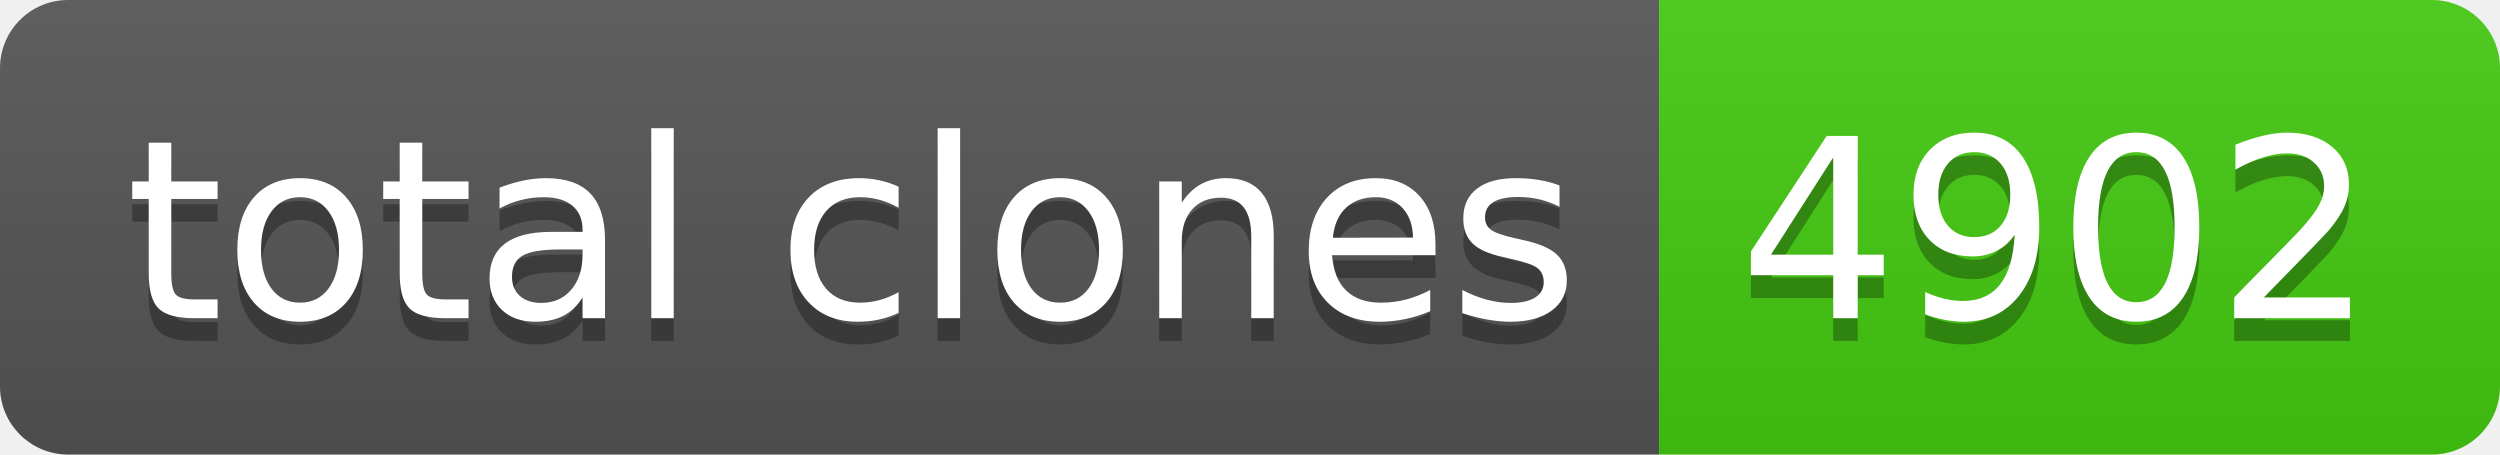
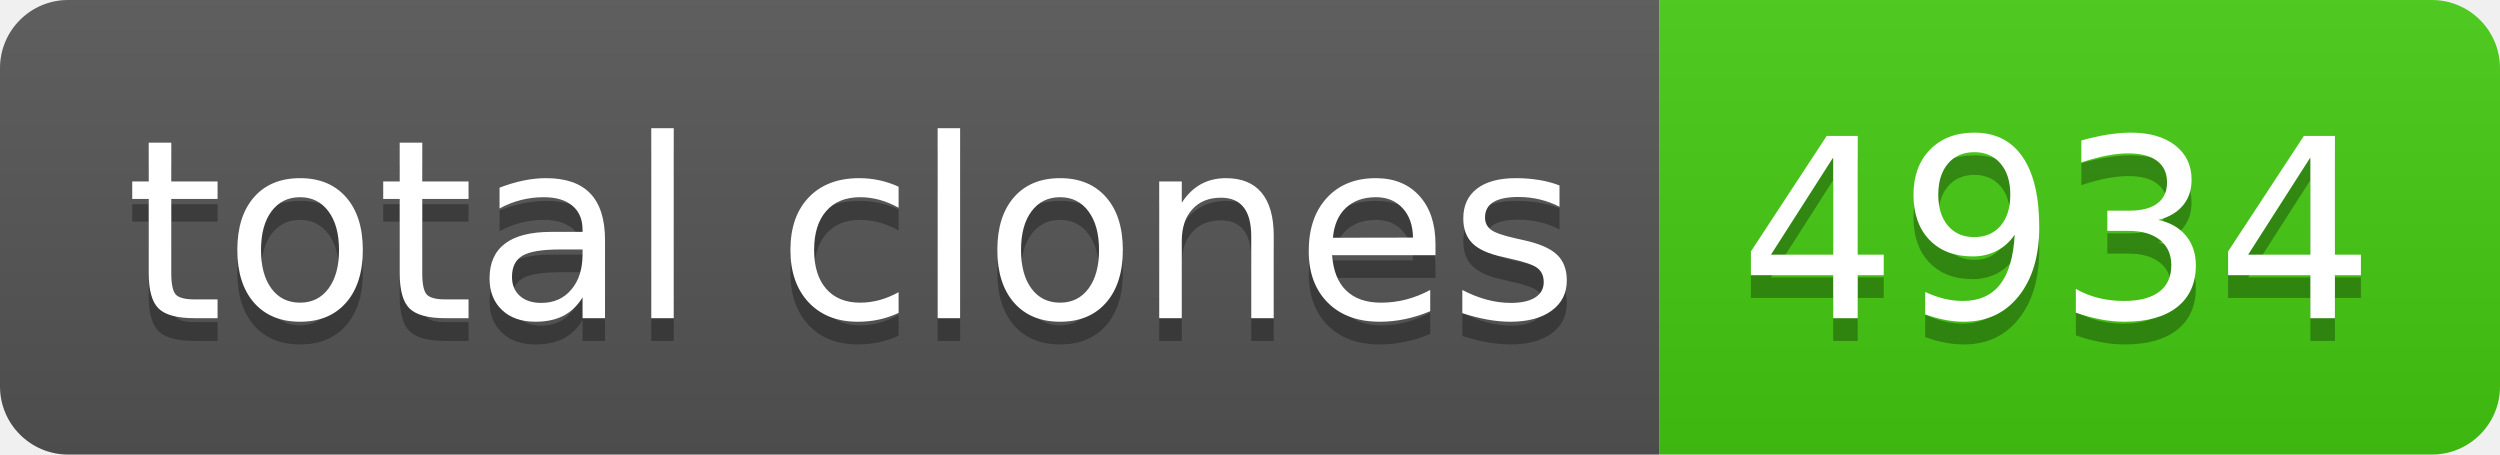
- <svg xmlns="http://www.w3.org/2000/svg" width="110" height="20" role="img" aria-label="total clones: 4902">
+ <svg xmlns="http://www.w3.org/2000/svg" width="110" height="20" role="img" aria-label="total clones: 4934">
  <linearGradient id="s" x2="0" y2="100%">
    <stop offset="0" stop-color="#bbb" stop-opacity=".1" />
    <stop offset="1" stop-opacity=".1" />
  </linearGradient>
  <clipPath id="r">
    <rect width="110" height="20" rx="3" fill="#fff" />
  </clipPath>
  <g clip-path="url(#r)">
    <rect width="73" height="20" fill="#555" />
    <rect x="73" width="37" height="20" fill="#4c1" />
    <rect width="110" height="20" fill="url(#s)" />
  </g>
  <g fill="#fff" text-anchor="middle" font-family="Verdana,Geneva,DejaVu Sans,sans-serif" text-rendering="geometricPrecision" font-size="110">
    <text aria-hidden="true" x="375" y="150" fill="#010101" fill-opacity=".3" transform="scale(.1)" textLength="630">total clones</text>
    <text x="375" y="140" transform="scale(.1)" fill="#fff" textLength="630">total clones</text>
-     <text aria-hidden="true" x="905" y="150" fill="#010101" fill-opacity=".3" transform="scale(.1)" textLength="270">4902</text>
-     <text x="905" y="140" transform="scale(.1)" fill="#fff" textLength="270">4902</text>
+     <text aria-hidden="true" x="905" y="150" fill="#010101" fill-opacity=".3" transform="scale(.1)" textLength="270">4934</text>
+     <text x="905" y="140" transform="scale(.1)" fill="#fff" textLength="270">4934</text>
  </g>
</svg>
